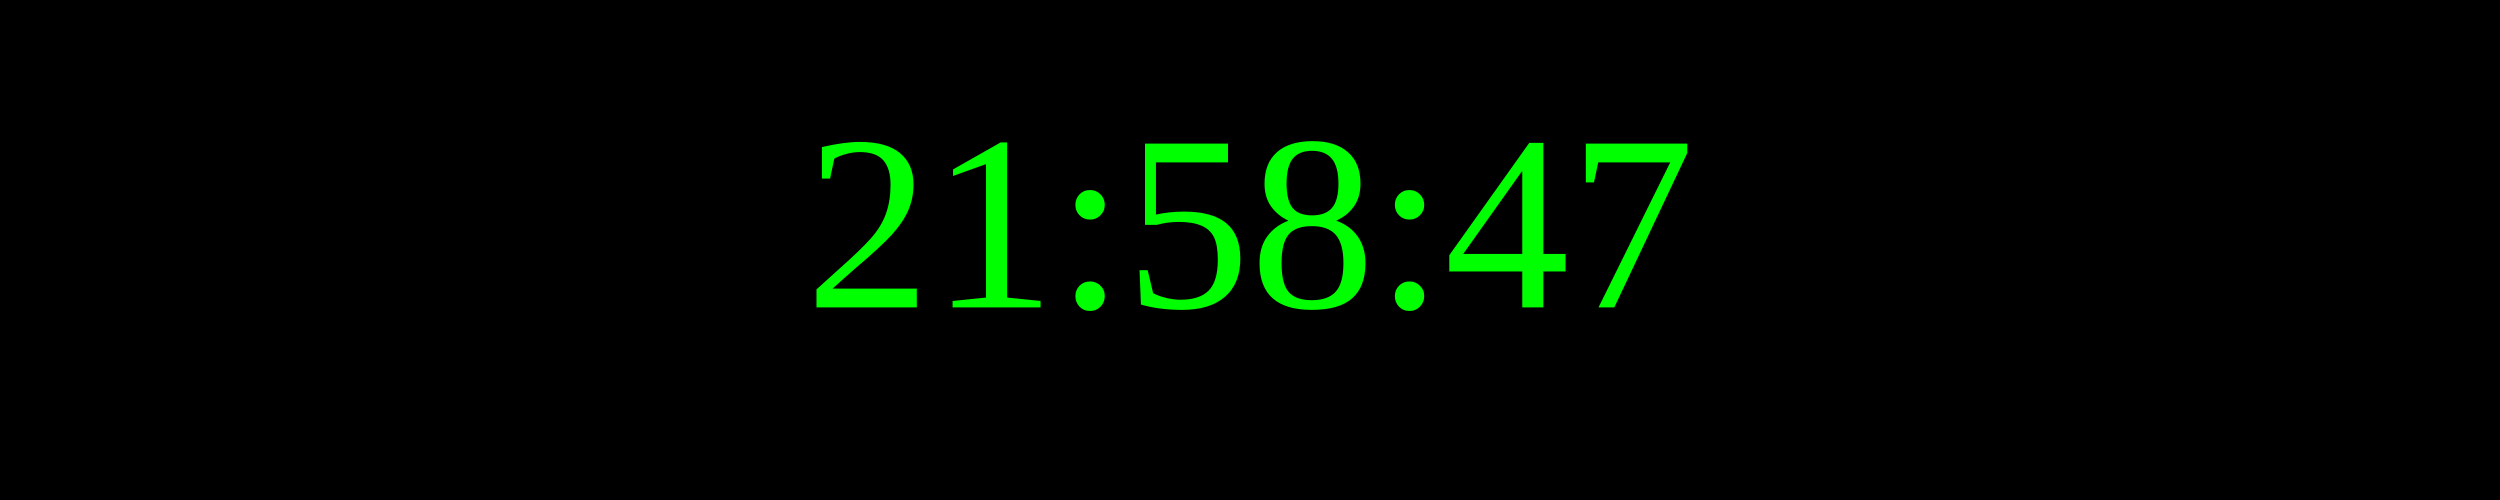
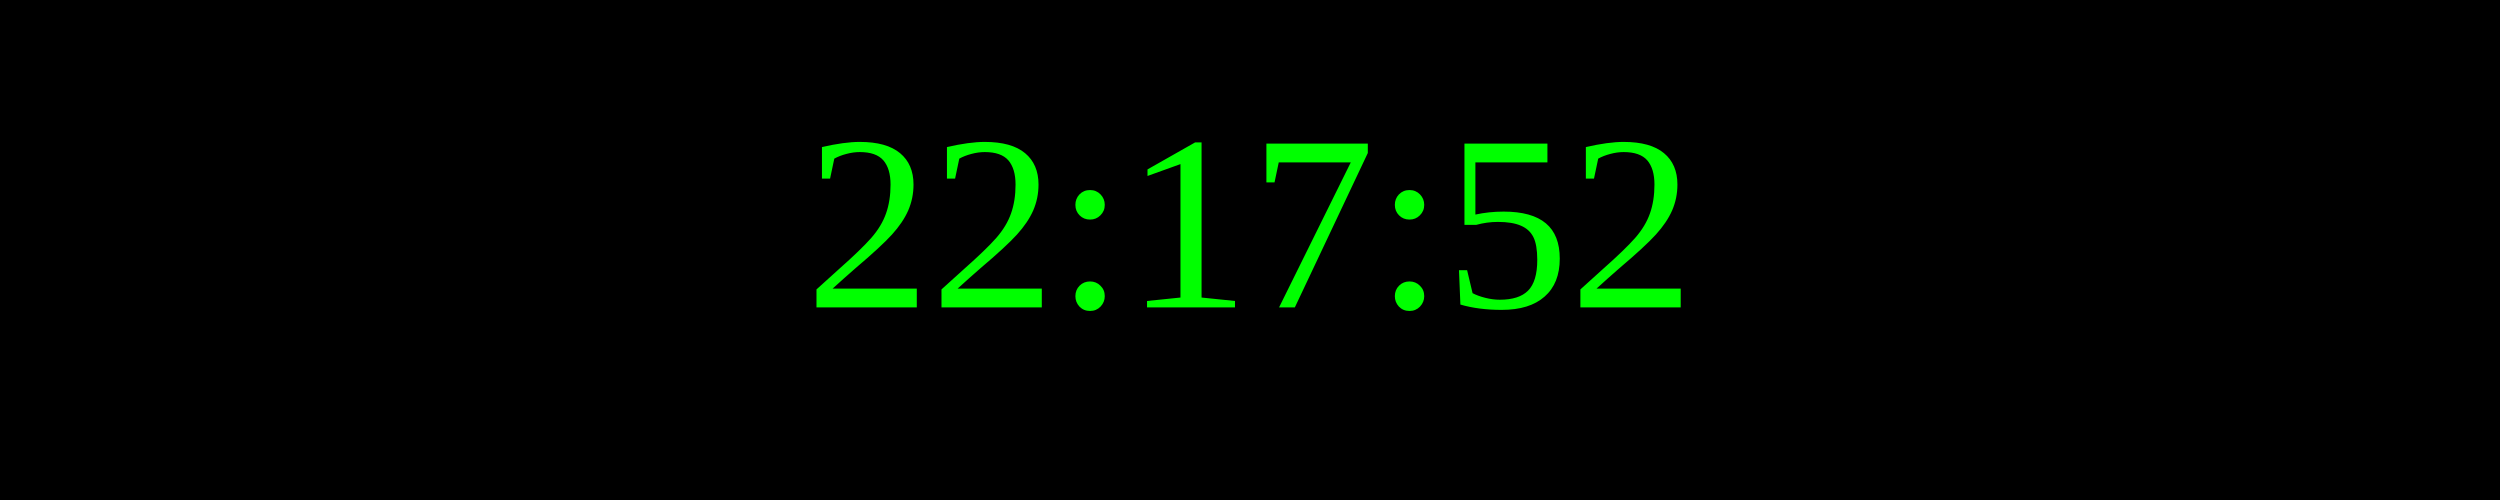
<svg xmlns="http://www.w3.org/2000/svg" width="250" height="50">
  <rect width="100%" height="100%" fill="black" />
  <text x="50%" y="50%" font-size="25" fill="lime" text-anchor="middle" dominant-baseline="middle">
- 21:58:47
+ 22:17:52
</text>
</svg>
